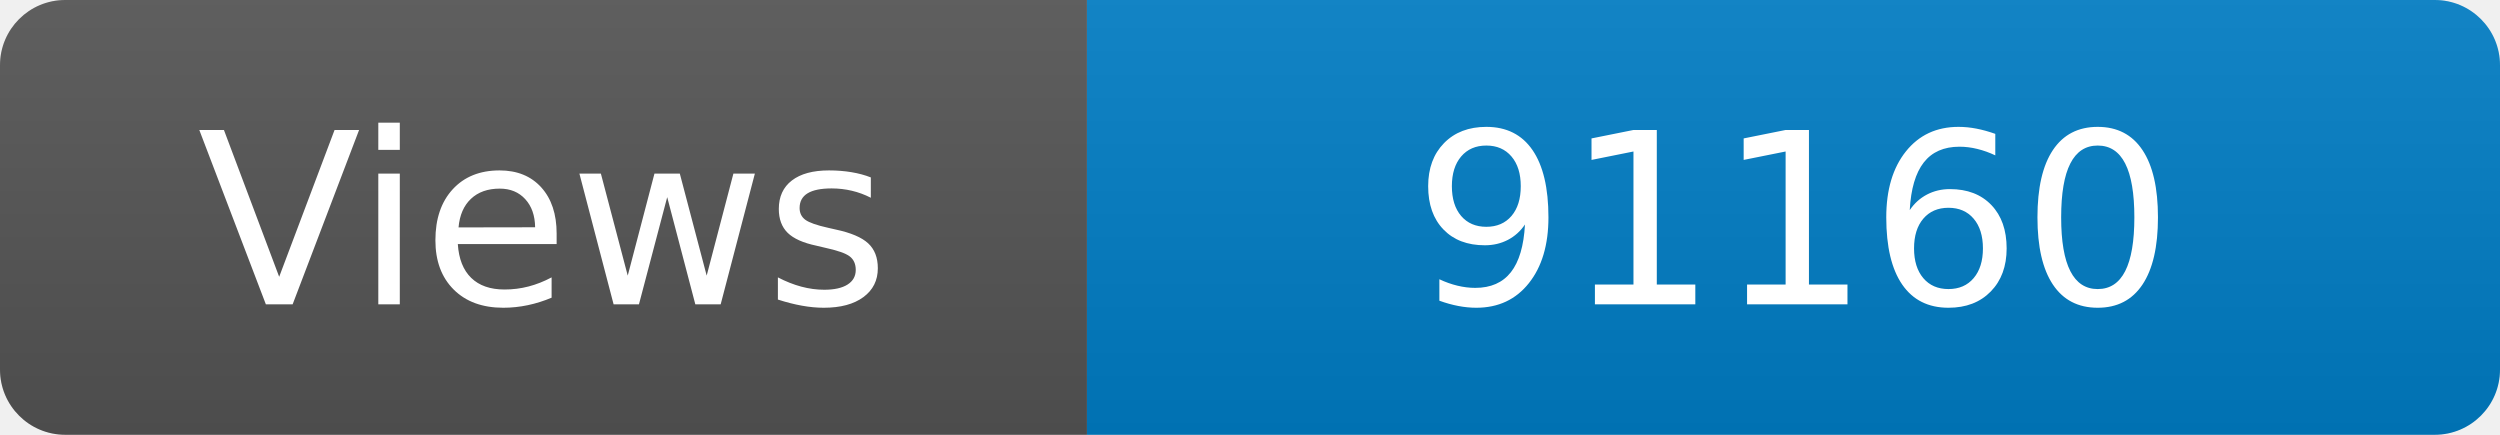
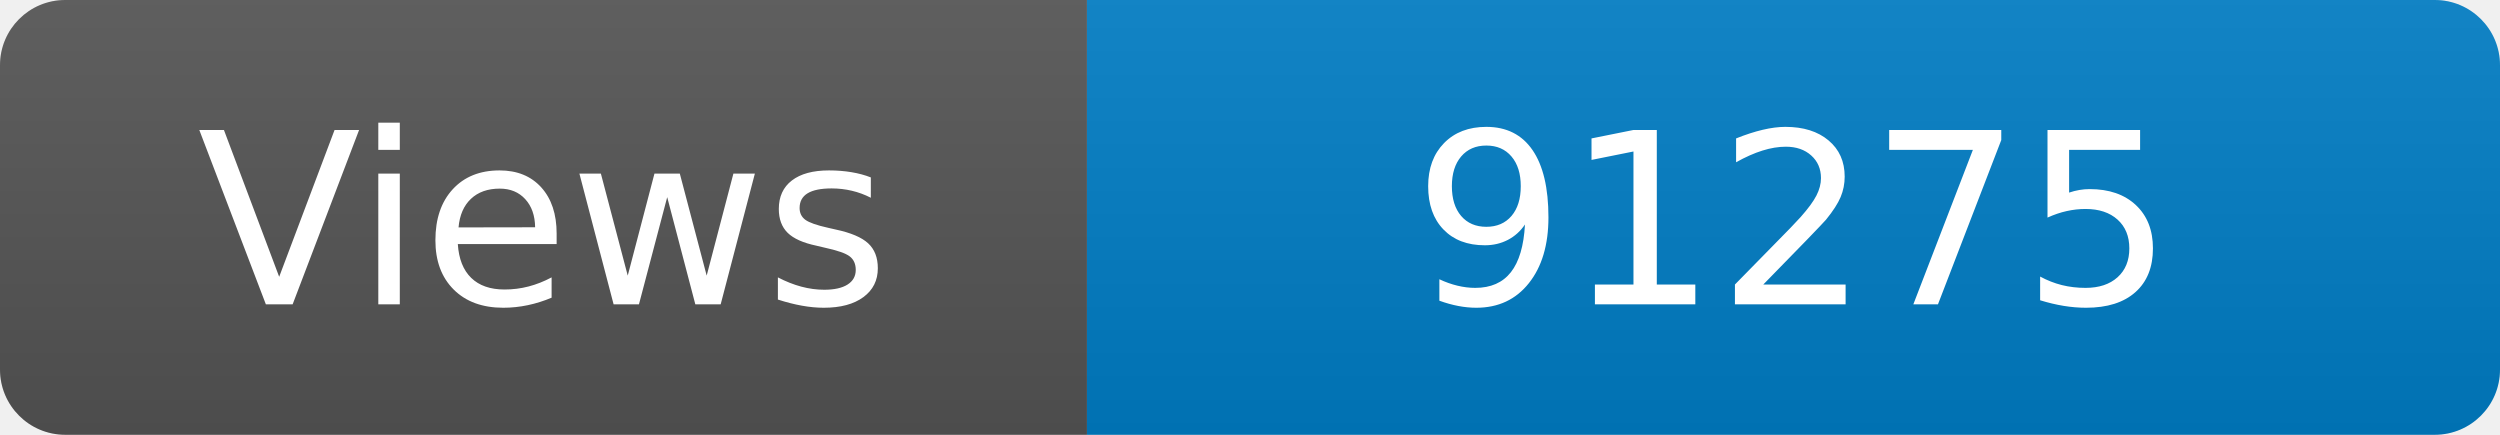
<svg xmlns="http://www.w3.org/2000/svg" width="115" height="20" role="img" aria-label="Maintained?: yes">
  <linearGradient id="s" x2="0" y2="100%">
    <stop offset="0" stop-color="#bbb" stop-opacity=".1" />
    <stop offset="1" stop-opacity=".1" />
  </linearGradient>
  <clipPath id="r">
    <rect width="115" height="20" rx="3" fill="#fff" />
  </clipPath>
  <g clip-path="url(#r)">
    <rect width="50" height="20" fill="#555" />
    <rect x="50" width="160" height="20" fill="#007ec6" />
    <rect width="115" height="20" fill="url(#s)" />
  </g>
  <g fill="#fff" text-anchor="middle" font-family="Verdana,Geneva,DejaVu Sans,sans-serif" font-size="110">
    <text x="250" y="140" transform="scale(.1)" fill="#fff">Views</text>
-     <text x="825" y="140" transform="scale(.1)" fill="#fff">91160</text>
+     <text x="825" y="140" transform="scale(.1)" fill="#fff">91275</text>
  </g>
</svg>
